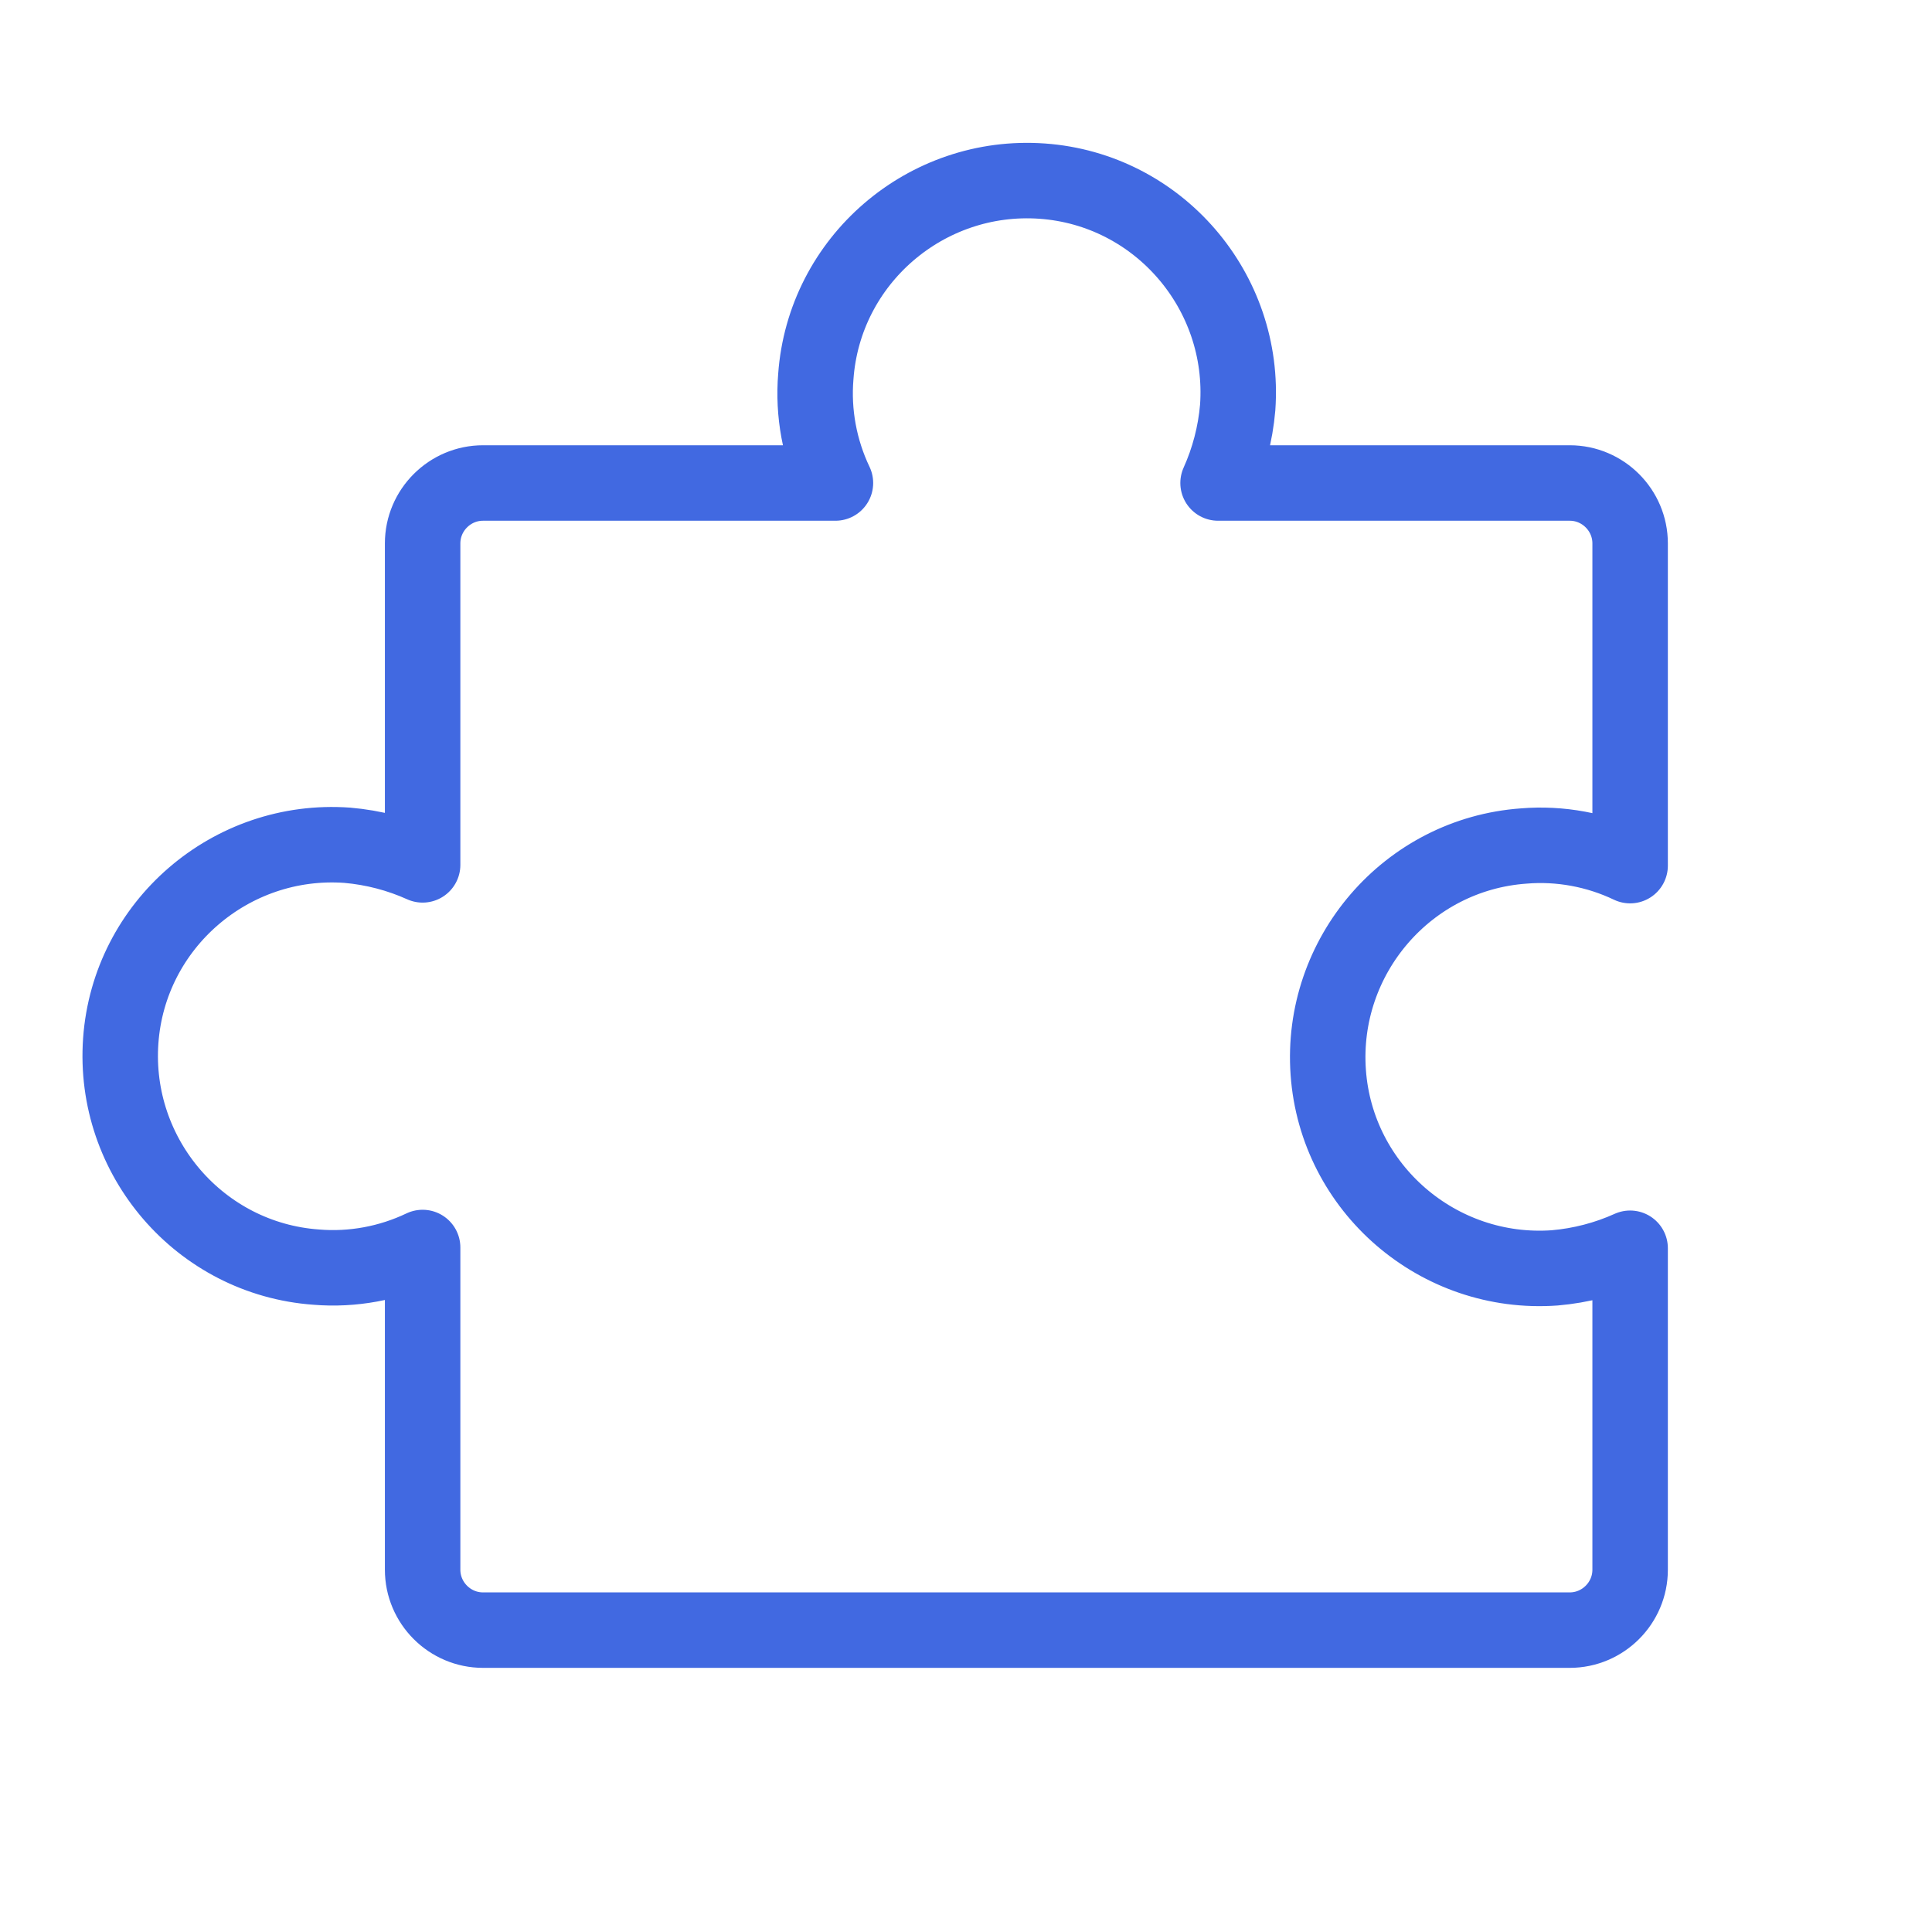
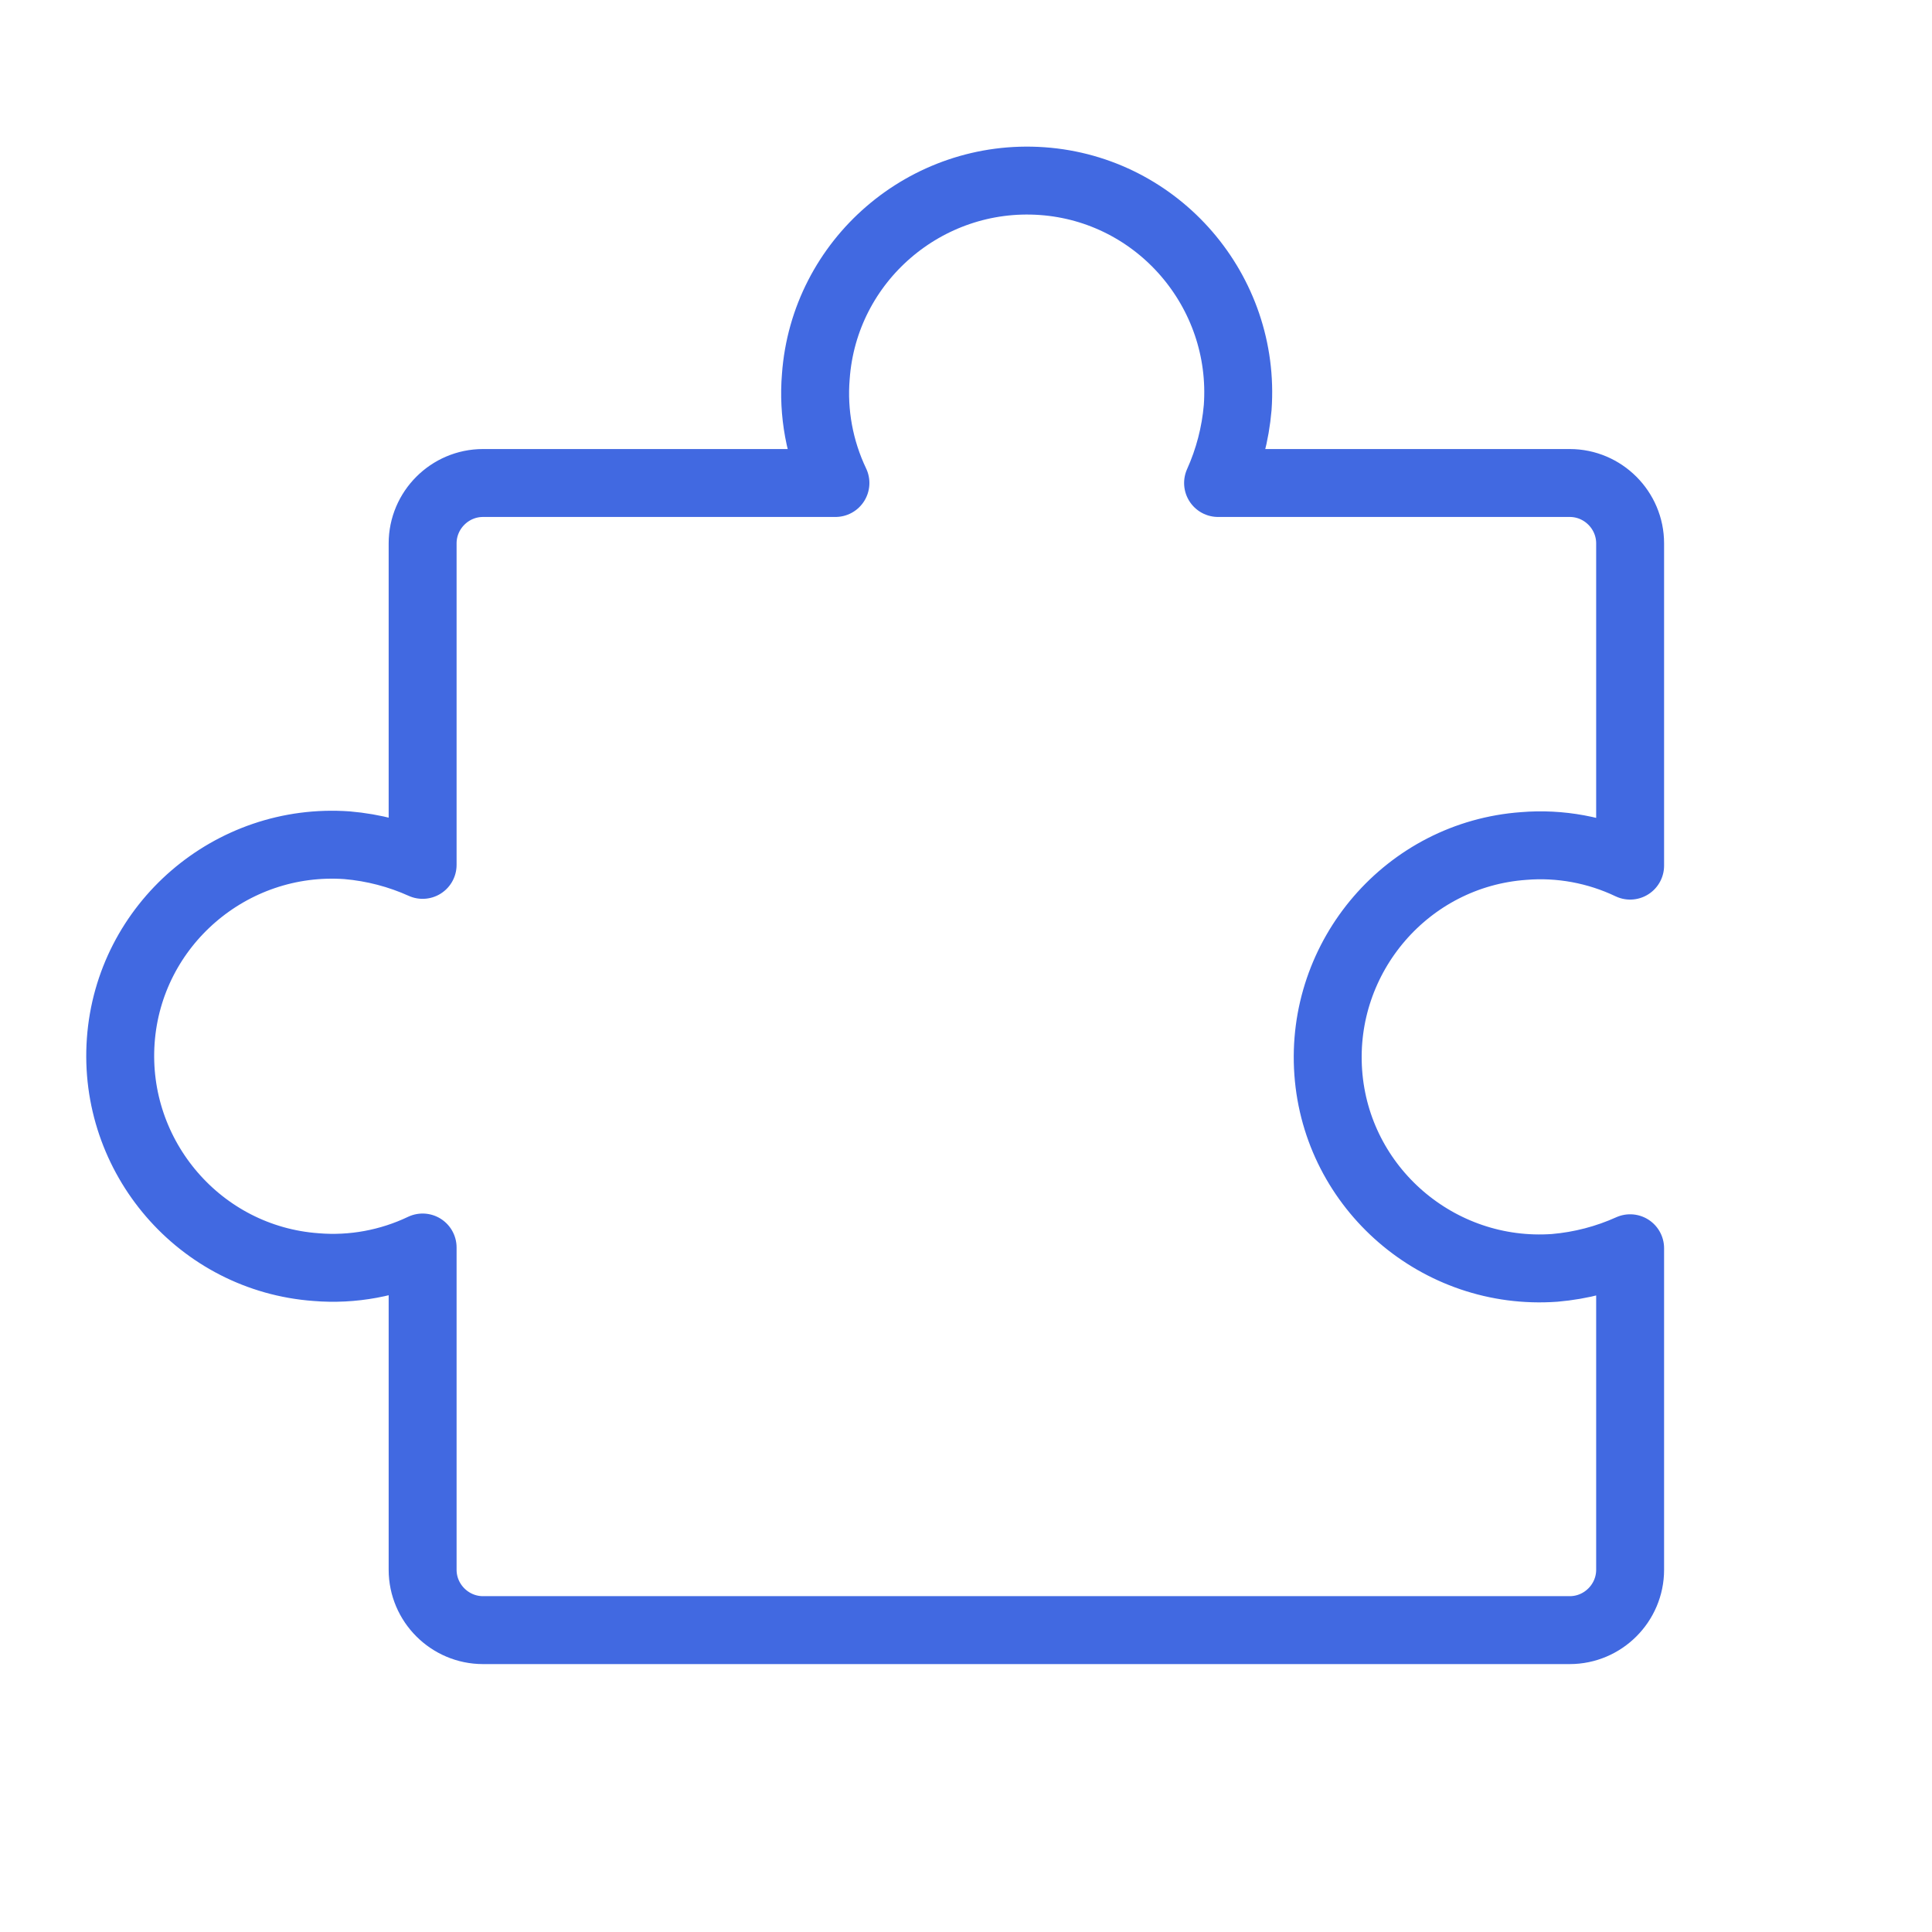
<svg xmlns="http://www.w3.org/2000/svg" version="1.1" viewBox="0 0 256 256">
  <defs>
    <style>
      .cls-1 {
        fill: none;
        stroke: #4169e1;
        stroke-linecap: round;
        stroke-linejoin: round;
-         stroke-width: 10px;
+         stroke-width: 9px;
      }
    </style>
  </defs>
  <g>
    <g id="Layer_1">
      <path class="cls-1" d="M64,216c-4.4,0-8-3.6-8-8v-42.7c-4.4,2.1-9.3,3-14.1,2.6-15.4-1.1-27-14.6-25.9-30s14.6-27,30-25.9c3.5.3,6.9,1.2,10,2.6v-42.6c0-4.4,3.6-8,8-8h46.7c-2.1-4.4-3-9.3-2.6-14.1,1.1-15.4,14.6-27,30-25.9s27,14.6,25.9,30c-.3,3.5-1.2,6.9-2.6,10h46.6c4.4,0,8,3.6,8,8v42.7c-4.4-2.1-9.3-3-14.1-2.6-15.4,1.1-27,14.6-25.9,30s14.6,27,30,25.9c3.5-.3,6.9-1.2,10-2.6v42.6c0,4.4-3.6,8-8,8H64Z" />
    </g>
  </g>
</svg>
